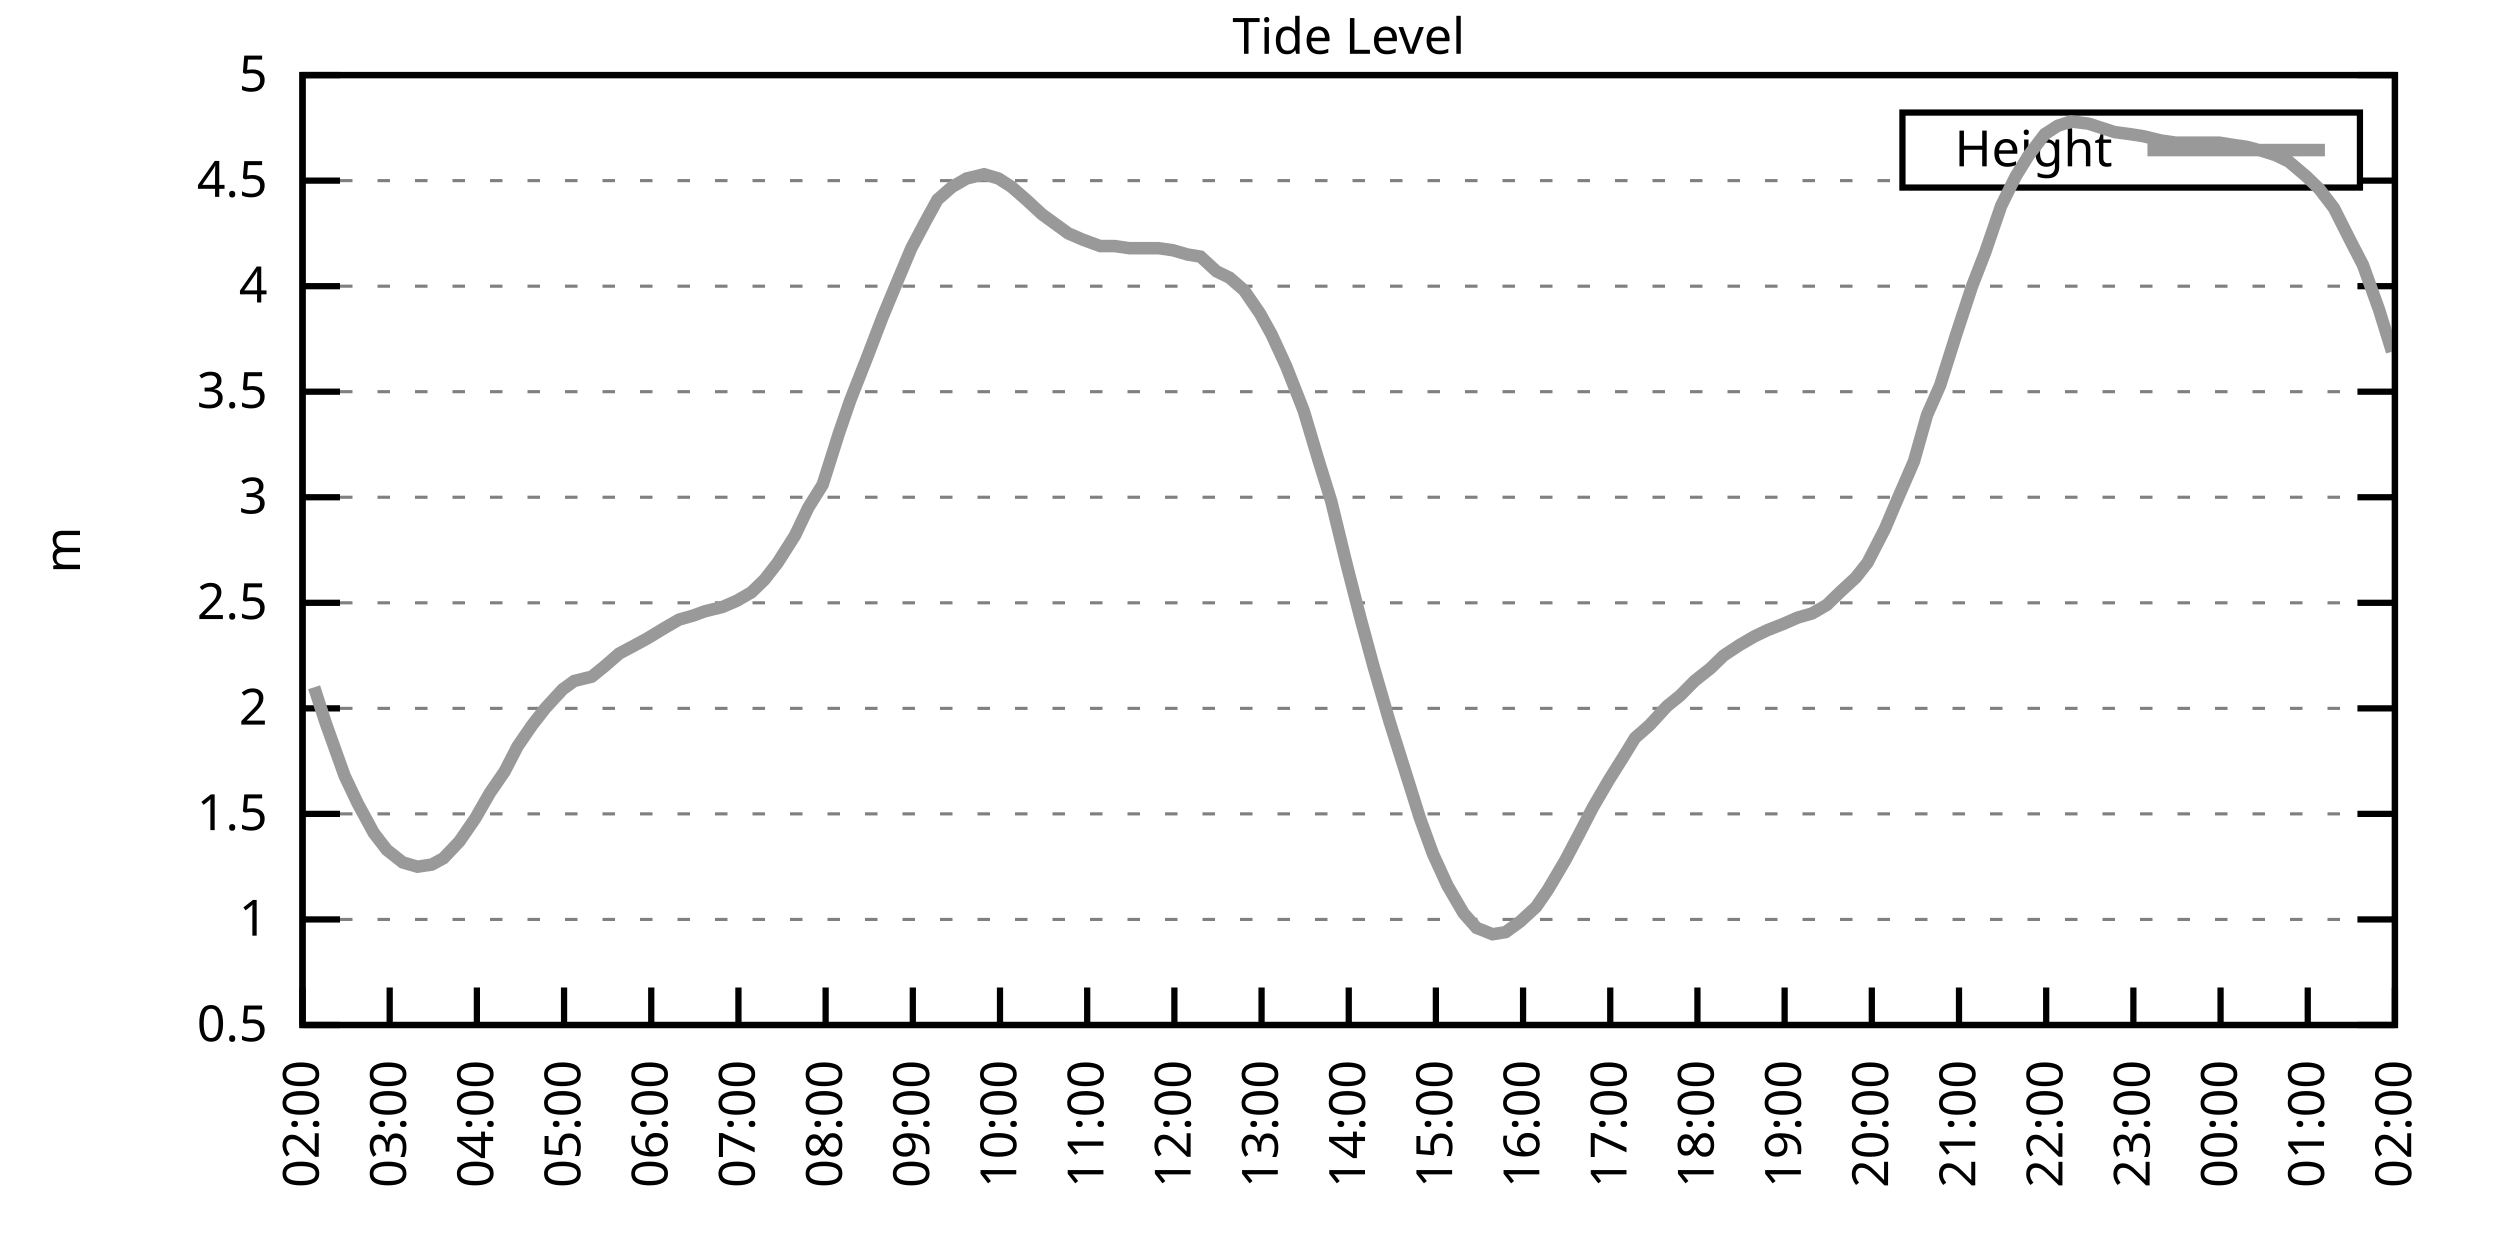
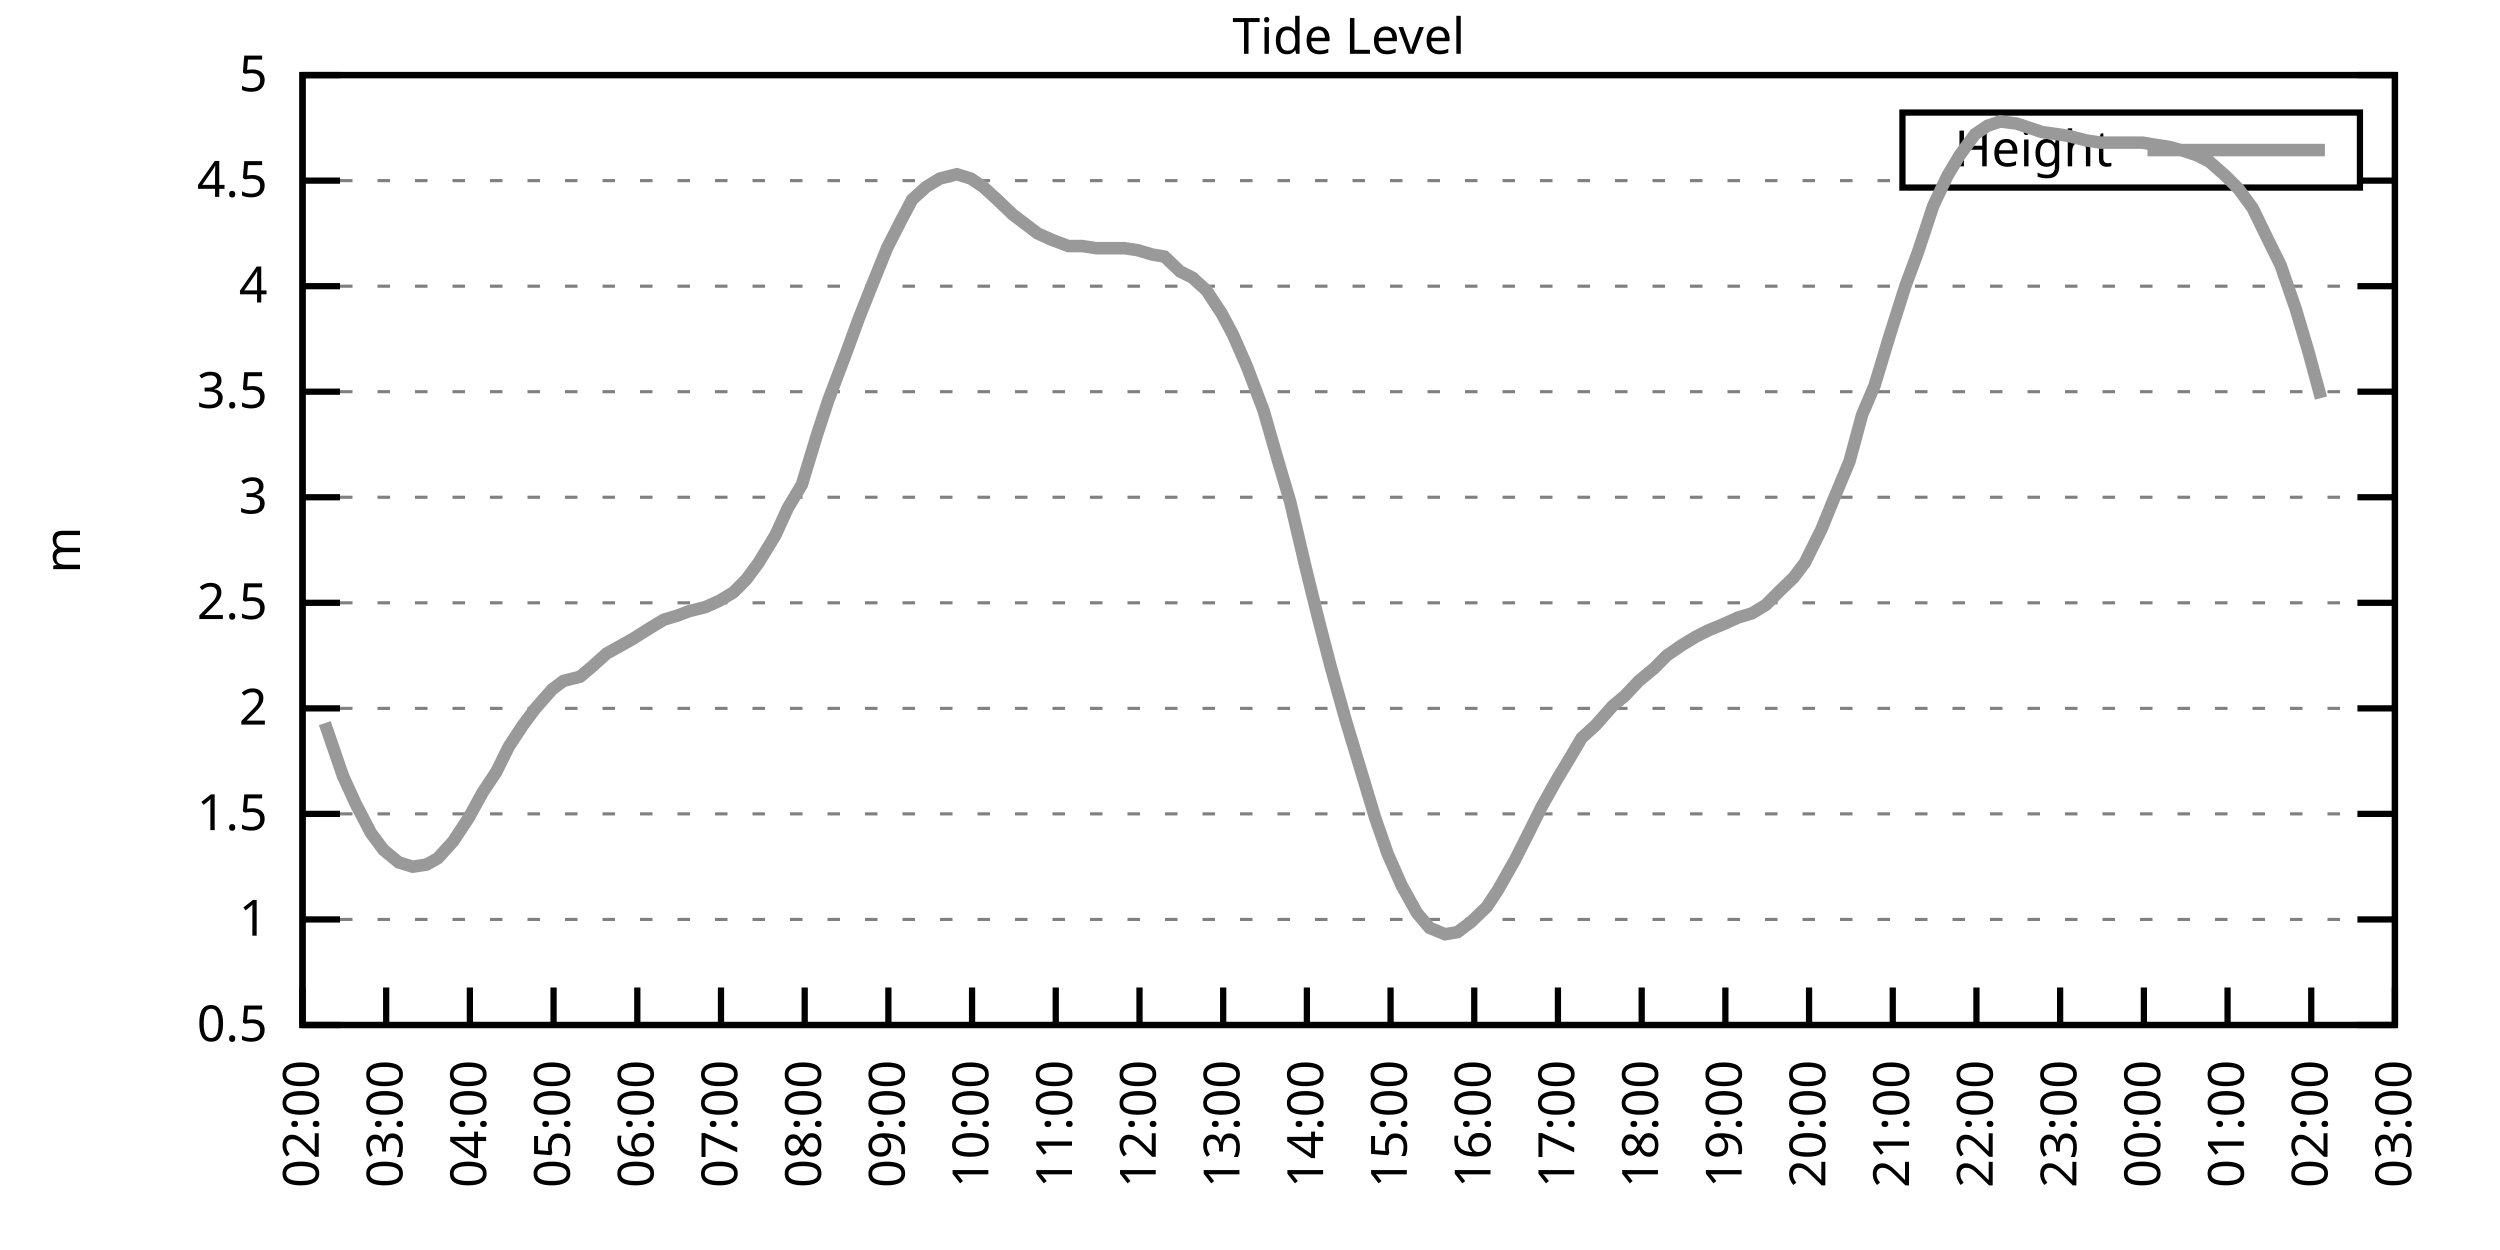
<svg xmlns="http://www.w3.org/2000/svg" xmlns:xlink="http://www.w3.org/1999/xlink" width="400" height="200" viewBox="0 0 400 200">
  <g id="gnuplot_canvas">
    <rect x="0" y="0" width="400" height="200" fill="none" />
    <defs>
      <circle id="gpDot" r="0.5" stroke-width="0.5" stroke="currentColor" />
      <path id="gpPt0" stroke-width="0.333" stroke="currentColor" d="M-1,0 h2 M0,-1 v2" />
      <path id="gpPt1" stroke-width="0.333" stroke="currentColor" d="M-1,-1 L1,1 M1,-1 L-1,1" />
      <path id="gpPt2" stroke-width="0.333" stroke="currentColor" d="M-1,0 L1,0 M0,-1 L0,1 M-1,-1 L1,1 M-1,1 L1,-1" />
      <rect id="gpPt3" stroke-width="0.333" stroke="currentColor" x="-1" y="-1" width="2" height="2" />
      <rect id="gpPt4" stroke-width="0.333" stroke="currentColor" fill="currentColor" x="-1" y="-1" width="2" height="2" />
      <circle id="gpPt5" stroke-width="0.333" stroke="currentColor" cx="0" cy="0" r="1" />
      <use xlink:href="#gpPt5" id="gpPt6" fill="currentColor" stroke="none" />
      <path id="gpPt7" stroke-width="0.333" stroke="currentColor" d="M0,-1.33 L-1.33,0.67 L1.33,0.67 z" />
      <use xlink:href="#gpPt7" id="gpPt8" fill="currentColor" stroke="none" />
      <use xlink:href="#gpPt7" id="gpPt9" stroke="currentColor" transform="rotate(180)" />
      <use xlink:href="#gpPt9" id="gpPt10" fill="currentColor" stroke="none" />
      <use xlink:href="#gpPt3" id="gpPt11" stroke="currentColor" transform="rotate(45)" />
      <use xlink:href="#gpPt11" id="gpPt12" fill="currentColor" stroke="none" />
      <path id="gpPt13" stroke-width="0.333" stroke="currentColor" d="M0,1.330 L1.265,0.411 L0.782,-1.067 L-0.782,-1.076 L-1.265,0.411 z" />
      <use xlink:href="#gpPt13" id="gpPt14" fill="currentColor" stroke="none" />
      <filter id="textbox" filterUnits="objectBoundingBox" x="0" y="0" height="1" width="1">
        <feFlood flood-color="white" flood-opacity="1" result="bgnd" />
        <feComposite in="SourceGraphic" in2="bgnd" operator="atop" />
      </filter>
      <filter id="greybox" filterUnits="objectBoundingBox" x="0" y="0" height="1" width="1">
        <feFlood flood-color="lightgrey" flood-opacity="1" result="grey" />
        <feComposite in="SourceGraphic" in2="grey" operator="atop" />
      </filter>
    </defs>
    <g fill="none" color="white" stroke="currentColor" stroke-width="1.00" stroke-linecap="butt" stroke-linejoin="miter">
</g>
    <g fill="none" color="black" stroke="currentColor" stroke-width="1.00" stroke-linecap="butt" stroke-linejoin="miter">
      <g stroke="none" shape-rendering="crispEdges">
        <polygon fill="rgb(255, 255, 255)" points="48.40,164.00 383.18,164.00 383.18,12.02 48.40,12.02 " />
      </g>
    </g>
    <g fill="none" color="black" stroke="currentColor" stroke-width="1.00" stroke-linecap="butt" stroke-linejoin="miter">
</g>
    <g fill="none" color="black" stroke="black" stroke-width="0.50" stroke-linecap="butt" stroke-linejoin="miter">
</g>
    <g fill="none" color="gray" stroke="currentColor" stroke-width="0.50" stroke-linecap="butt" stroke-linejoin="miter">
      <path stroke="gray" stroke-dasharray="2,4" class="gridline" d="M48.40,164.00 L383.19,164.00  " />
    </g>
    <g fill="none" color="gray" stroke="gray" stroke-width="1.00" stroke-linecap="butt" stroke-linejoin="miter">
</g>
    <g fill="none" color="black" stroke="currentColor" stroke-width="1.00" stroke-linecap="butt" stroke-linejoin="miter">
      <path stroke="black" d="M48.40,164.00 L54.40,164.00 M383.19,164.00 L377.19,164.00  " />
      <g transform="translate(42.80,166.60)" stroke="none" fill="black" font-family="Sans" font-size="8.00" text-anchor="end">
        <text>
          <tspan font-family="Sans"> 0.5</tspan>
        </text>
      </g>
    </g>
    <g fill="none" color="black" stroke="currentColor" stroke-width="1.00" stroke-linecap="butt" stroke-linejoin="miter">
</g>
    <g fill="none" color="black" stroke="black" stroke-width="0.50" stroke-linecap="butt" stroke-linejoin="miter">
</g>
    <g fill="none" color="gray" stroke="currentColor" stroke-width="0.50" stroke-linecap="butt" stroke-linejoin="miter">
      <path stroke="gray" stroke-dasharray="2,4" class="gridline" d="M48.40,147.11 L383.19,147.11  " />
    </g>
    <g fill="none" color="gray" stroke="gray" stroke-width="1.00" stroke-linecap="butt" stroke-linejoin="miter">
</g>
    <g fill="none" color="black" stroke="currentColor" stroke-width="1.00" stroke-linecap="butt" stroke-linejoin="miter">
      <path stroke="black" d="M48.40,147.11 L54.40,147.11 M383.19,147.11 L377.19,147.11  " />
      <g transform="translate(42.80,149.71)" stroke="none" fill="black" font-family="Sans" font-size="8.00" text-anchor="end">
        <text>
          <tspan font-family="Sans"> 1</tspan>
        </text>
      </g>
    </g>
    <g fill="none" color="black" stroke="currentColor" stroke-width="1.00" stroke-linecap="butt" stroke-linejoin="miter">
</g>
    <g fill="none" color="black" stroke="black" stroke-width="0.50" stroke-linecap="butt" stroke-linejoin="miter">
</g>
    <g fill="none" color="gray" stroke="currentColor" stroke-width="0.50" stroke-linecap="butt" stroke-linejoin="miter">
      <path stroke="gray" stroke-dasharray="2,4" class="gridline" d="M48.40,130.22 L383.19,130.22  " />
    </g>
    <g fill="none" color="gray" stroke="gray" stroke-width="1.00" stroke-linecap="butt" stroke-linejoin="miter">
</g>
    <g fill="none" color="black" stroke="currentColor" stroke-width="1.00" stroke-linecap="butt" stroke-linejoin="miter">
      <path stroke="black" d="M48.40,130.22 L54.40,130.22 M383.19,130.22 L377.19,130.22  " />
      <g transform="translate(42.80,132.82)" stroke="none" fill="black" font-family="Sans" font-size="8.00" text-anchor="end">
        <text>
          <tspan font-family="Sans"> 1.5</tspan>
        </text>
      </g>
    </g>
    <g fill="none" color="black" stroke="currentColor" stroke-width="1.00" stroke-linecap="butt" stroke-linejoin="miter">
</g>
    <g fill="none" color="black" stroke="black" stroke-width="0.50" stroke-linecap="butt" stroke-linejoin="miter">
</g>
    <g fill="none" color="gray" stroke="currentColor" stroke-width="0.50" stroke-linecap="butt" stroke-linejoin="miter">
      <path stroke="gray" stroke-dasharray="2,4" class="gridline" d="M48.40,113.34 L383.19,113.34  " />
    </g>
    <g fill="none" color="gray" stroke="gray" stroke-width="1.00" stroke-linecap="butt" stroke-linejoin="miter">
</g>
    <g fill="none" color="black" stroke="currentColor" stroke-width="1.00" stroke-linecap="butt" stroke-linejoin="miter">
      <path stroke="black" d="M48.40,113.34 L54.40,113.34 M383.19,113.34 L377.19,113.34  " />
      <g transform="translate(42.80,115.94)" stroke="none" fill="black" font-family="Sans" font-size="8.00" text-anchor="end">
        <text>
          <tspan font-family="Sans"> 2</tspan>
        </text>
      </g>
    </g>
    <g fill="none" color="black" stroke="currentColor" stroke-width="1.00" stroke-linecap="butt" stroke-linejoin="miter">
</g>
    <g fill="none" color="black" stroke="black" stroke-width="0.50" stroke-linecap="butt" stroke-linejoin="miter">
</g>
    <g fill="none" color="gray" stroke="currentColor" stroke-width="0.50" stroke-linecap="butt" stroke-linejoin="miter">
      <path stroke="gray" stroke-dasharray="2,4" class="gridline" d="M48.40,96.45 L383.19,96.45  " />
    </g>
    <g fill="none" color="gray" stroke="gray" stroke-width="1.00" stroke-linecap="butt" stroke-linejoin="miter">
</g>
    <g fill="none" color="black" stroke="currentColor" stroke-width="1.00" stroke-linecap="butt" stroke-linejoin="miter">
      <path stroke="black" d="M48.40,96.45 L54.40,96.45 M383.19,96.45 L377.19,96.45  " />
      <g transform="translate(42.80,99.05)" stroke="none" fill="black" font-family="Sans" font-size="8.00" text-anchor="end">
        <text>
          <tspan font-family="Sans"> 2.5</tspan>
        </text>
      </g>
    </g>
    <g fill="none" color="black" stroke="currentColor" stroke-width="1.00" stroke-linecap="butt" stroke-linejoin="miter">
</g>
    <g fill="none" color="black" stroke="black" stroke-width="0.50" stroke-linecap="butt" stroke-linejoin="miter">
</g>
    <g fill="none" color="gray" stroke="currentColor" stroke-width="0.50" stroke-linecap="butt" stroke-linejoin="miter">
      <path stroke="gray" stroke-dasharray="2,4" class="gridline" d="M48.40,79.56 L383.19,79.56  " />
    </g>
    <g fill="none" color="gray" stroke="gray" stroke-width="1.00" stroke-linecap="butt" stroke-linejoin="miter">
</g>
    <g fill="none" color="black" stroke="currentColor" stroke-width="1.00" stroke-linecap="butt" stroke-linejoin="miter">
      <path stroke="black" d="M48.40,79.56 L54.40,79.56 M383.19,79.56 L377.19,79.56  " />
      <g transform="translate(42.80,82.16)" stroke="none" fill="black" font-family="Sans" font-size="8.00" text-anchor="end">
        <text>
          <tspan font-family="Sans"> 3</tspan>
        </text>
      </g>
    </g>
    <g fill="none" color="black" stroke="currentColor" stroke-width="1.00" stroke-linecap="butt" stroke-linejoin="miter">
</g>
    <g fill="none" color="black" stroke="black" stroke-width="0.50" stroke-linecap="butt" stroke-linejoin="miter">
</g>
    <g fill="none" color="gray" stroke="currentColor" stroke-width="0.50" stroke-linecap="butt" stroke-linejoin="miter">
      <path stroke="gray" stroke-dasharray="2,4" class="gridline" d="M48.40,62.67 L383.19,62.67  " />
    </g>
    <g fill="none" color="gray" stroke="gray" stroke-width="1.00" stroke-linecap="butt" stroke-linejoin="miter">
</g>
    <g fill="none" color="black" stroke="currentColor" stroke-width="1.00" stroke-linecap="butt" stroke-linejoin="miter">
      <path stroke="black" d="M48.40,62.67 L54.40,62.67 M383.19,62.67 L377.19,62.67  " />
      <g transform="translate(42.80,65.27)" stroke="none" fill="black" font-family="Sans" font-size="8.00" text-anchor="end">
        <text>
          <tspan font-family="Sans"> 3.5</tspan>
        </text>
      </g>
    </g>
    <g fill="none" color="black" stroke="currentColor" stroke-width="1.00" stroke-linecap="butt" stroke-linejoin="miter">
</g>
    <g fill="none" color="black" stroke="black" stroke-width="0.50" stroke-linecap="butt" stroke-linejoin="miter">
</g>
    <g fill="none" color="gray" stroke="currentColor" stroke-width="0.50" stroke-linecap="butt" stroke-linejoin="miter">
      <path stroke="gray" stroke-dasharray="2,4" class="gridline" d="M48.40,45.79 L383.19,45.79  " />
    </g>
    <g fill="none" color="gray" stroke="gray" stroke-width="1.00" stroke-linecap="butt" stroke-linejoin="miter">
</g>
    <g fill="none" color="black" stroke="currentColor" stroke-width="1.00" stroke-linecap="butt" stroke-linejoin="miter">
      <path stroke="black" d="M48.40,45.79 L54.40,45.79 M383.19,45.79 L377.19,45.79  " />
      <g transform="translate(42.80,48.39)" stroke="none" fill="black" font-family="Sans" font-size="8.00" text-anchor="end">
        <text>
          <tspan font-family="Sans"> 4</tspan>
        </text>
      </g>
    </g>
    <g fill="none" color="black" stroke="currentColor" stroke-width="1.00" stroke-linecap="butt" stroke-linejoin="miter">
</g>
    <g fill="none" color="black" stroke="black" stroke-width="0.50" stroke-linecap="butt" stroke-linejoin="miter">
</g>
    <g fill="none" color="gray" stroke="currentColor" stroke-width="0.50" stroke-linecap="butt" stroke-linejoin="miter">
      <path stroke="gray" stroke-dasharray="2,4" class="gridline" d="M48.40,28.90 L304.39,28.90 M377.59,28.90 L383.19,28.90  " />
    </g>
    <g fill="none" color="gray" stroke="gray" stroke-width="1.00" stroke-linecap="butt" stroke-linejoin="miter">
</g>
    <g fill="none" color="black" stroke="currentColor" stroke-width="1.00" stroke-linecap="butt" stroke-linejoin="miter">
      <path stroke="black" d="M48.40,28.90 L54.40,28.90 M383.19,28.90 L377.19,28.90  " />
      <g transform="translate(42.80,31.50)" stroke="none" fill="black" font-family="Sans" font-size="8.00" text-anchor="end">
        <text>
          <tspan font-family="Sans"> 4.5</tspan>
        </text>
      </g>
    </g>
    <g fill="none" color="black" stroke="currentColor" stroke-width="1.00" stroke-linecap="butt" stroke-linejoin="miter">
</g>
    <g fill="none" color="black" stroke="black" stroke-width="0.50" stroke-linecap="butt" stroke-linejoin="miter">
</g>
    <g fill="none" color="gray" stroke="currentColor" stroke-width="0.50" stroke-linecap="butt" stroke-linejoin="miter">
      <path stroke="gray" stroke-dasharray="2,4" class="gridline" d="M48.40,12.01 L383.19,12.01  " />
    </g>
    <g fill="none" color="gray" stroke="gray" stroke-width="1.00" stroke-linecap="butt" stroke-linejoin="miter">
</g>
    <g fill="none" color="black" stroke="currentColor" stroke-width="1.00" stroke-linecap="butt" stroke-linejoin="miter">
      <path stroke="black" d="M48.40,12.01 L54.40,12.01 M383.19,12.01 L377.19,12.01  " />
      <g transform="translate(42.80,14.61)" stroke="none" fill="black" font-family="Sans" font-size="8.00" text-anchor="end">
        <text>
          <tspan font-family="Sans"> 5</tspan>
        </text>
      </g>
    </g>
    <g fill="none" color="black" stroke="currentColor" stroke-width="1.00" stroke-linecap="butt" stroke-linejoin="miter">
      <path stroke="black" d="M48.40,164.00 L48.40,158.00  " />
      <g transform="translate(51.00,169.60) rotate(270.00)" stroke="none" fill="black" font-family="Sans" font-size="8.00" text-anchor="end">
        <text>
          <tspan font-family="Sans">02:00</tspan>
        </text>
      </g>
    </g>
    <g fill="none" color="black" stroke="currentColor" stroke-width="1.00" stroke-linecap="butt" stroke-linejoin="miter">
-       <path stroke="black" d="M62.35,164.00 L62.35,158.00  " />
-       <g transform="translate(64.95,169.60) rotate(270.00)" stroke="none" fill="black" font-family="Sans" font-size="8.00" text-anchor="end">
+       <path stroke="black" d="M61.79,164.00 L61.79,158.00  " />
+       <g transform="translate(64.39,169.60) rotate(270.00)" stroke="none" fill="black" font-family="Sans" font-size="8.00" text-anchor="end">
        <text>
          <tspan font-family="Sans">03:00</tspan>
        </text>
      </g>
    </g>
    <g fill="none" color="black" stroke="currentColor" stroke-width="1.00" stroke-linecap="butt" stroke-linejoin="miter">
-       <path stroke="black" d="M76.30,164.00 L76.30,158.00  " />
-       <g transform="translate(78.90,169.60) rotate(270.00)" stroke="none" fill="black" font-family="Sans" font-size="8.00" text-anchor="end">
+       <path stroke="black" d="M75.18,164.00 L75.18,158.00  " />
+       <g transform="translate(77.78,169.60) rotate(270.00)" stroke="none" fill="black" font-family="Sans" font-size="8.00" text-anchor="end">
        <text>
          <tspan font-family="Sans">04:00</tspan>
        </text>
      </g>
    </g>
    <g fill="none" color="black" stroke="currentColor" stroke-width="1.00" stroke-linecap="butt" stroke-linejoin="miter">
-       <path stroke="black" d="M90.25,164.00 L90.25,158.00  " />
-       <g transform="translate(92.85,169.60) rotate(270.00)" stroke="none" fill="black" font-family="Sans" font-size="8.00" text-anchor="end">
+       <path stroke="black" d="M88.57,164.00 L88.57,158.00  " />
+       <g transform="translate(91.17,169.60) rotate(270.00)" stroke="none" fill="black" font-family="Sans" font-size="8.00" text-anchor="end">
        <text>
          <tspan font-family="Sans">05:00</tspan>
        </text>
      </g>
    </g>
    <g fill="none" color="black" stroke="currentColor" stroke-width="1.00" stroke-linecap="butt" stroke-linejoin="miter">
-       <path stroke="black" d="M104.20,164.00 L104.20,158.00  " />
-       <g transform="translate(106.80,169.60) rotate(270.00)" stroke="none" fill="black" font-family="Sans" font-size="8.00" text-anchor="end">
+       <path stroke="black" d="M101.97,164.00 L101.97,158.00  " />
+       <g transform="translate(104.57,169.60) rotate(270.00)" stroke="none" fill="black" font-family="Sans" font-size="8.00" text-anchor="end">
        <text>
          <tspan font-family="Sans">06:00</tspan>
        </text>
      </g>
    </g>
    <g fill="none" color="black" stroke="currentColor" stroke-width="1.00" stroke-linecap="butt" stroke-linejoin="miter">
-       <path stroke="black" d="M118.15,164.00 L118.15,158.00  " />
-       <g transform="translate(120.75,169.60) rotate(270.00)" stroke="none" fill="black" font-family="Sans" font-size="8.00" text-anchor="end">
+       <path stroke="black" d="M115.36,164.00 L115.36,158.00  " />
+       <g transform="translate(117.96,169.60) rotate(270.00)" stroke="none" fill="black" font-family="Sans" font-size="8.00" text-anchor="end">
        <text>
          <tspan font-family="Sans">07:00</tspan>
        </text>
      </g>
    </g>
    <g fill="none" color="black" stroke="currentColor" stroke-width="1.00" stroke-linecap="butt" stroke-linejoin="miter">
-       <path stroke="black" d="M132.10,164.00 L132.10,158.00  " />
-       <g transform="translate(134.70,169.60) rotate(270.00)" stroke="none" fill="black" font-family="Sans" font-size="8.00" text-anchor="end">
+       <path stroke="black" d="M128.75,164.00 L128.75,158.00  " />
+       <g transform="translate(131.35,169.60) rotate(270.00)" stroke="none" fill="black" font-family="Sans" font-size="8.00" text-anchor="end">
        <text>
          <tspan font-family="Sans">08:00</tspan>
        </text>
      </g>
    </g>
    <g fill="none" color="black" stroke="currentColor" stroke-width="1.00" stroke-linecap="butt" stroke-linejoin="miter">
-       <path stroke="black" d="M146.05,164.00 L146.05,158.00  " />
-       <g transform="translate(148.65,169.60) rotate(270.00)" stroke="none" fill="black" font-family="Sans" font-size="8.00" text-anchor="end">
+       <path stroke="black" d="M142.14,164.00 L142.14,158.00  " />
+       <g transform="translate(144.74,169.60) rotate(270.00)" stroke="none" fill="black" font-family="Sans" font-size="8.00" text-anchor="end">
        <text>
          <tspan font-family="Sans">09:00</tspan>
        </text>
      </g>
    </g>
    <g fill="none" color="black" stroke="currentColor" stroke-width="1.00" stroke-linecap="butt" stroke-linejoin="miter">
-       <path stroke="black" d="M160.00,164.00 L160.00,158.00  " />
-       <g transform="translate(162.60,169.60) rotate(270.00)" stroke="none" fill="black" font-family="Sans" font-size="8.00" text-anchor="end">
+       <path stroke="black" d="M155.53,164.00 L155.53,158.00  " />
+       <g transform="translate(158.13,169.60) rotate(270.00)" stroke="none" fill="black" font-family="Sans" font-size="8.00" text-anchor="end">
        <text>
          <tspan font-family="Sans">10:00</tspan>
        </text>
      </g>
    </g>
    <g fill="none" color="black" stroke="currentColor" stroke-width="1.00" stroke-linecap="butt" stroke-linejoin="miter">
-       <path stroke="black" d="M173.95,164.00 L173.95,158.00  " />
-       <g transform="translate(176.55,169.60) rotate(270.00)" stroke="none" fill="black" font-family="Sans" font-size="8.00" text-anchor="end">
+       <path stroke="black" d="M168.92,164.00 L168.92,158.00  " />
+       <g transform="translate(171.52,169.60) rotate(270.00)" stroke="none" fill="black" font-family="Sans" font-size="8.00" text-anchor="end">
        <text>
          <tspan font-family="Sans">11:00</tspan>
        </text>
      </g>
    </g>
    <g fill="none" color="black" stroke="currentColor" stroke-width="1.00" stroke-linecap="butt" stroke-linejoin="miter">
-       <path stroke="black" d="M187.90,164.00 L187.90,158.00  " />
-       <g transform="translate(190.50,169.60) rotate(270.00)" stroke="none" fill="black" font-family="Sans" font-size="8.00" text-anchor="end">
+       <path stroke="black" d="M182.32,164.00 L182.32,158.00  " />
+       <g transform="translate(184.92,169.60) rotate(270.00)" stroke="none" fill="black" font-family="Sans" font-size="8.00" text-anchor="end">
        <text>
          <tspan font-family="Sans">12:00</tspan>
        </text>
      </g>
    </g>
    <g fill="none" color="black" stroke="currentColor" stroke-width="1.00" stroke-linecap="butt" stroke-linejoin="miter">
-       <path stroke="black" d="M201.85,164.00 L201.85,158.00  " />
-       <g transform="translate(204.45,169.60) rotate(270.00)" stroke="none" fill="black" font-family="Sans" font-size="8.00" text-anchor="end">
+       <path stroke="black" d="M195.71,164.00 L195.71,158.00  " />
+       <g transform="translate(198.31,169.60) rotate(270.00)" stroke="none" fill="black" font-family="Sans" font-size="8.00" text-anchor="end">
        <text>
          <tspan font-family="Sans">13:00</tspan>
        </text>
      </g>
    </g>
    <g fill="none" color="black" stroke="currentColor" stroke-width="1.00" stroke-linecap="butt" stroke-linejoin="miter">
-       <path stroke="black" d="M215.80,164.00 L215.80,158.00  " />
-       <g transform="translate(218.40,169.60) rotate(270.00)" stroke="none" fill="black" font-family="Sans" font-size="8.00" text-anchor="end">
+       <path stroke="black" d="M209.10,164.00 L209.10,158.00  " />
+       <g transform="translate(211.70,169.60) rotate(270.00)" stroke="none" fill="black" font-family="Sans" font-size="8.00" text-anchor="end">
        <text>
          <tspan font-family="Sans">14:00</tspan>
        </text>
      </g>
    </g>
    <g fill="none" color="black" stroke="currentColor" stroke-width="1.00" stroke-linecap="butt" stroke-linejoin="miter">
-       <path stroke="black" d="M229.74,164.00 L229.74,158.00  " />
-       <g transform="translate(232.34,169.60) rotate(270.00)" stroke="none" fill="black" font-family="Sans" font-size="8.00" text-anchor="end">
+       <path stroke="black" d="M222.49,164.00 L222.49,158.00  " />
+       <g transform="translate(225.09,169.60) rotate(270.00)" stroke="none" fill="black" font-family="Sans" font-size="8.00" text-anchor="end">
        <text>
          <tspan font-family="Sans">15:00</tspan>
        </text>
      </g>
    </g>
    <g fill="none" color="black" stroke="currentColor" stroke-width="1.00" stroke-linecap="butt" stroke-linejoin="miter">
-       <path stroke="black" d="M243.69,164.00 L243.69,158.00  " />
-       <g transform="translate(246.29,169.60) rotate(270.00)" stroke="none" fill="black" font-family="Sans" font-size="8.00" text-anchor="end">
+       <path stroke="black" d="M235.88,164.00 L235.88,158.00  " />
+       <g transform="translate(238.48,169.60) rotate(270.00)" stroke="none" fill="black" font-family="Sans" font-size="8.00" text-anchor="end">
        <text>
          <tspan font-family="Sans">16:00</tspan>
        </text>
      </g>
    </g>
    <g fill="none" color="black" stroke="currentColor" stroke-width="1.00" stroke-linecap="butt" stroke-linejoin="miter">
-       <path stroke="black" d="M257.64,164.00 L257.64,158.00  " />
-       <g transform="translate(260.24,169.60) rotate(270.00)" stroke="none" fill="black" font-family="Sans" font-size="8.00" text-anchor="end">
+       <path stroke="black" d="M249.27,164.00 L249.27,158.00  " />
+       <g transform="translate(251.87,169.60) rotate(270.00)" stroke="none" fill="black" font-family="Sans" font-size="8.00" text-anchor="end">
        <text>
          <tspan font-family="Sans">17:00</tspan>
        </text>
      </g>
    </g>
    <g fill="none" color="black" stroke="currentColor" stroke-width="1.00" stroke-linecap="butt" stroke-linejoin="miter">
-       <path stroke="black" d="M271.59,164.00 L271.59,158.00  " />
-       <g transform="translate(274.19,169.60) rotate(270.00)" stroke="none" fill="black" font-family="Sans" font-size="8.00" text-anchor="end">
+       <path stroke="black" d="M262.67,164.00 L262.67,158.00  " />
+       <g transform="translate(265.27,169.60) rotate(270.00)" stroke="none" fill="black" font-family="Sans" font-size="8.00" text-anchor="end">
        <text>
          <tspan font-family="Sans">18:00</tspan>
        </text>
      </g>
    </g>
    <g fill="none" color="black" stroke="currentColor" stroke-width="1.00" stroke-linecap="butt" stroke-linejoin="miter">
-       <path stroke="black" d="M285.54,164.00 L285.54,158.00  " />
-       <g transform="translate(288.14,169.60) rotate(270.00)" stroke="none" fill="black" font-family="Sans" font-size="8.00" text-anchor="end">
+       <path stroke="black" d="M276.06,164.00 L276.06,158.00  " />
+       <g transform="translate(278.66,169.60) rotate(270.00)" stroke="none" fill="black" font-family="Sans" font-size="8.00" text-anchor="end">
        <text>
          <tspan font-family="Sans">19:00</tspan>
        </text>
      </g>
    </g>
    <g fill="none" color="black" stroke="currentColor" stroke-width="1.00" stroke-linecap="butt" stroke-linejoin="miter">
-       <path stroke="black" d="M299.49,164.00 L299.49,158.00  " />
-       <g transform="translate(302.09,169.60) rotate(270.00)" stroke="none" fill="black" font-family="Sans" font-size="8.00" text-anchor="end">
+       <path stroke="black" d="M289.45,164.00 L289.45,158.00  " />
+       <g transform="translate(292.05,169.60) rotate(270.00)" stroke="none" fill="black" font-family="Sans" font-size="8.00" text-anchor="end">
        <text>
          <tspan font-family="Sans">20:00</tspan>
        </text>
      </g>
    </g>
    <g fill="none" color="black" stroke="currentColor" stroke-width="1.00" stroke-linecap="butt" stroke-linejoin="miter">
-       <path stroke="black" d="M313.44,164.00 L313.44,158.00  " />
-       <g transform="translate(316.04,169.60) rotate(270.00)" stroke="none" fill="black" font-family="Sans" font-size="8.00" text-anchor="end">
+       <path stroke="black" d="M302.84,164.00 L302.84,158.00  " />
+       <g transform="translate(305.44,169.60) rotate(270.00)" stroke="none" fill="black" font-family="Sans" font-size="8.00" text-anchor="end">
        <text>
          <tspan font-family="Sans">21:00</tspan>
        </text>
      </g>
    </g>
    <g fill="none" color="black" stroke="currentColor" stroke-width="1.00" stroke-linecap="butt" stroke-linejoin="miter">
-       <path stroke="black" d="M327.39,164.00 L327.39,158.00  " />
-       <g transform="translate(329.99,169.60) rotate(270.00)" stroke="none" fill="black" font-family="Sans" font-size="8.00" text-anchor="end">
+       <path stroke="black" d="M316.23,164.00 L316.23,158.00  " />
+       <g transform="translate(318.83,169.60) rotate(270.00)" stroke="none" fill="black" font-family="Sans" font-size="8.00" text-anchor="end">
        <text>
          <tspan font-family="Sans">22:00</tspan>
        </text>
      </g>
    </g>
    <g fill="none" color="black" stroke="currentColor" stroke-width="1.00" stroke-linecap="butt" stroke-linejoin="miter">
-       <path stroke="black" d="M341.34,164.00 L341.34,158.00  " />
-       <g transform="translate(343.94,169.60) rotate(270.00)" stroke="none" fill="black" font-family="Sans" font-size="8.00" text-anchor="end">
+       <path stroke="black" d="M329.62,164.00 L329.62,158.00  " />
+       <g transform="translate(332.22,169.60) rotate(270.00)" stroke="none" fill="black" font-family="Sans" font-size="8.00" text-anchor="end">
        <text>
          <tspan font-family="Sans">23:00</tspan>
        </text>
      </g>
    </g>
    <g fill="none" color="black" stroke="currentColor" stroke-width="1.00" stroke-linecap="butt" stroke-linejoin="miter">
-       <path stroke="black" d="M355.29,164.00 L355.29,158.00  " />
-       <g transform="translate(357.89,169.60) rotate(270.00)" stroke="none" fill="black" font-family="Sans" font-size="8.00" text-anchor="end">
+       <path stroke="black" d="M343.02,164.00 L343.02,158.00  " />
+       <g transform="translate(345.62,169.60) rotate(270.00)" stroke="none" fill="black" font-family="Sans" font-size="8.00" text-anchor="end">
        <text>
          <tspan font-family="Sans">00:00</tspan>
        </text>
      </g>
    </g>
    <g fill="none" color="black" stroke="currentColor" stroke-width="1.00" stroke-linecap="butt" stroke-linejoin="miter">
-       <path stroke="black" d="M369.24,164.00 L369.24,158.00  " />
-       <g transform="translate(371.84,169.60) rotate(270.00)" stroke="none" fill="black" font-family="Sans" font-size="8.00" text-anchor="end">
+       <path stroke="black" d="M356.41,164.00 L356.41,158.00  " />
+       <g transform="translate(359.01,169.60) rotate(270.00)" stroke="none" fill="black" font-family="Sans" font-size="8.00" text-anchor="end">
        <text>
          <tspan font-family="Sans">01:00</tspan>
+         </text>
+       </g>
+     </g>
+     <g fill="none" color="black" stroke="currentColor" stroke-width="1.00" stroke-linecap="butt" stroke-linejoin="miter">
+       <path stroke="black" d="M369.80,164.00 L369.80,158.00  " />
+       <g transform="translate(372.40,169.60) rotate(270.00)" stroke="none" fill="black" font-family="Sans" font-size="8.00" text-anchor="end">
+         <text>
+           <tspan font-family="Sans">02:00</tspan>
        </text>
      </g>
    </g>
    <g fill="none" color="black" stroke="currentColor" stroke-width="1.00" stroke-linecap="butt" stroke-linejoin="miter">
      <path stroke="black" d="M383.19,164.00 L383.19,158.00  " />
      <g transform="translate(385.79,169.60) rotate(270.00)" stroke="none" fill="black" font-family="Sans" font-size="8.00" text-anchor="end">
        <text>
-           <tspan font-family="Sans">02:00</tspan>
+           <tspan font-family="Sans">03:00</tspan>
        </text>
      </g>
    </g>
    <g fill="none" color="black" stroke="currentColor" stroke-width="1.00" stroke-linecap="butt" stroke-linejoin="miter">
</g>
    <g fill="none" color="black" stroke="currentColor" stroke-width="1.00" stroke-linecap="butt" stroke-linejoin="miter">
      <path stroke="black" d="M48.40,12.01 L48.40,164.00 L383.19,164.00 L383.19,12.01 L48.40,12.01 Z  " />
    </g>
    <g fill="none" color="black" stroke="currentColor" stroke-width="1.00" stroke-linecap="butt" stroke-linejoin="miter">
</g>
    <g fill="none" color="black" stroke="currentColor" stroke-width="1.00" stroke-linecap="butt" stroke-linejoin="miter">
      <path stroke="black" d="M304.39,30.01 L304.39,18.01 L377.59,18.01 L377.59,30.01 L304.39,30.01 Z  " />
    </g>
    <g id="Tide_level_plot_1">
      <g fill="none" color="white" stroke="black" stroke-width="2.00" stroke-linecap="butt" stroke-linejoin="miter">
</g>
      <g fill="none" color="black" stroke="currentColor" stroke-width="2.00" stroke-linecap="butt" stroke-linejoin="miter">
        <g transform="translate(337.99,26.61)" stroke="none" fill="black" font-family="Sans" font-size="8.00" text-anchor="end">
          <text>
            <tspan font-family="Sans">Height</tspan>
          </text>
        </g>
      </g>
      <g fill="none" color="black" stroke="currentColor" stroke-width="2.00" stroke-linecap="butt" stroke-linejoin="miter">
-         <path stroke="rgb(153, 153, 153)" d="M343.59,24.01 L371.99,24.01 M50.26,109.96 L52.12,115.70 L55.14,124.14 L57.23,128.54 L59.79,133.26 L61.88,135.97   L64.44,137.99 L66.77,138.67 L69.09,138.33 L70.95,137.32 L73.51,134.62 L76.07,130.90 L78.39,126.85 L80.72,123.47   L82.81,119.42 L85.13,116.04 L87.23,113.34 L90.02,110.30 L91.88,108.95 L94.67,108.27 L96.76,106.58 L99.08,104.56   L101.64,103.20 L103.50,102.19 L106.29,100.50 L108.62,99.15 L110.94,98.48 L112.80,97.80 L115.59,97.12 L117.92,96.11   L120.24,94.76 L122.33,92.73 L124.43,90.03 L127.22,85.64 L129.31,81.25 L131.63,77.53 L134.19,69.43 L136.05,64.02   L138.84,56.93 L141.16,50.85 L143.26,45.79 L145.81,39.71 L148.14,35.32 L150.00,31.94 L152.32,29.91 L154.65,28.56   L157.44,27.88 L159.76,28.56 L161.86,29.91 L164.18,31.94 L166.74,34.30 L169.06,35.99 L170.92,37.34 L173.25,38.35   L176.04,39.37 L178.36,39.37 L180.69,39.71 L182.78,39.71 L185.34,39.71 L187.66,40.04 L189.99,40.72 L192.08,41.06   L194.64,43.42 L196.73,44.43 L199.06,46.46 L201.61,50.18 L203.47,53.55 L205.80,58.62 L208.59,65.71 L210.91,73.48   L213.01,80.24 L215.56,90.71 L217.65,98.81 L219.75,106.58 L222.30,115.36 L224.86,123.47 L227.19,130.90 L229.28,136.64   L231.60,141.71 L234.16,146.10 L236.25,148.46 L238.81,149.48 L240.90,149.14 L243.23,147.45 L245.79,145.09 L247.65,142.38   L250.44,137.66 L252.76,133.26 L254.85,129.21 L257.41,124.82 L259.74,121.11 L261.60,118.07 L263.92,116.04 L266.71,113.00   L268.80,111.31 L271.13,108.95 L273.69,106.92 L275.78,104.89 L278.34,103.20 L280.66,101.85 L282.75,100.84 L285.31,99.83   L287.64,98.81 L289.96,98.14 L292.29,96.79 L294.38,94.76 L296.94,92.40 L298.80,90.03 L301.58,84.63 L303.44,80.24   L306.23,73.82 L308.33,66.39 L310.42,61.66 L312.98,53.55 L315.53,45.79 L317.63,40.38 L320.18,32.95 L322.51,28.22   L324.60,24.84 L327.16,21.47 L329.25,20.12 L331.34,19.44 L334.13,19.78 L336.23,20.45 L338.32,21.13 L340.88,21.47   L342.97,21.80 L345.76,22.48 L348.08,22.82 L350.18,22.82 L352.27,22.82 L355.06,22.82 L357.15,23.16 L359.48,23.49   L362.03,24.17 L364.13,24.84 L366.22,25.86 L369.01,28.22 L371.10,30.25 L373.43,33.29 L375.98,38.35 L378.08,42.41   L380.63,49.50 L382.73,56.26  " />
+         <path stroke="rgb(153, 153, 153)" d="M343.59,24.01 L371.99,24.01 M51.97,115.70 L54.87,124.14 L56.88,128.54 L59.34,133.26 L61.35,135.97 L63.80,137.99   L66.03,138.67 L68.26,138.33 L70.05,137.32 L72.50,134.62 L74.96,130.90 L77.19,126.85 L79.42,123.47 L81.43,119.42   L83.66,116.04 L85.67,113.34 L88.35,110.30 L90.14,108.95 L92.82,108.27 L94.82,106.58 L97.06,104.56 L99.51,103.20   L101.30,102.19 L103.98,100.50 L106.21,99.15 L108.44,98.48 L110.22,97.80 L112.90,97.12 L115.13,96.11 L117.37,94.76   L119.38,92.73 L121.38,90.03 L124.06,85.64 L126.07,81.25 L128.30,77.53 L130.76,69.43 L132.54,64.02 L135.22,56.93   L137.45,50.85 L139.46,45.79 L141.92,39.71 L144.15,35.32 L145.94,31.94 L148.17,29.91 L150.40,28.56 L153.08,27.88   L155.31,28.56 L157.32,29.91 L159.55,31.94 L162.01,34.30 L164.24,35.99 L166.02,37.34 L168.25,38.35 L170.93,39.37   L173.17,39.37 L175.40,39.71 L177.41,39.71 L179.86,39.71 L182.09,40.04 L184.32,40.72 L186.33,41.06 L188.79,43.42   L190.80,44.43 L193.03,46.46 L195.48,50.18 L197.27,53.55 L199.50,58.62 L202.18,65.71 L204.41,73.48 L206.42,80.24   L208.88,90.71 L210.88,98.81 L212.89,106.58 L215.35,115.36 L217.80,123.47 L220.04,130.90 L222.04,136.64 L224.28,141.71   L226.73,146.10 L228.74,148.46 L231.20,149.48 L233.20,149.14 L235.44,147.45 L237.89,145.09 L239.68,142.38 L242.36,137.66   L244.59,133.26 L246.60,129.21 L249.05,124.82 L251.28,121.11 L253.07,118.07 L255.30,116.04 L257.98,113.00 L259.99,111.31   L262.22,108.95 L264.67,106.92 L266.68,104.89 L269.14,103.20 L271.37,101.85 L273.38,100.84 L275.83,99.83 L278.07,98.81   L280.30,98.14 L282.53,96.79 L284.54,94.76 L286.99,92.40 L288.78,90.03 L291.46,84.63 L293.24,80.24 L295.92,73.82   L297.93,66.39 L299.94,61.66 L302.39,53.55 L304.85,45.79 L306.86,40.38 L309.31,32.95 L311.54,28.22 L313.55,24.84   L316.01,21.47 L318.02,20.12 L320.03,19.44 L322.70,19.78 L324.71,20.45 L326.72,21.13 L329.18,21.47 L331.19,21.80   L333.86,22.48 L336.10,22.82 L338.10,22.82 L340.11,22.82 L342.79,22.82 L344.80,23.16 L347.03,23.49 L349.49,24.17   L351.50,24.84 L353.51,25.86 L356.18,28.22 L358.19,30.25 L360.42,33.29 L362.88,38.35 L364.89,42.41 L367.34,49.50   L369.35,56.26 L371.36,63.69  " />
      </g>
    </g>
    <g fill="none" color="black" stroke="currentColor" stroke-width="2.00" stroke-linecap="butt" stroke-linejoin="miter">
</g>
    <g fill="none" color="black" stroke="black" stroke-width="1.00" stroke-linecap="butt" stroke-linejoin="miter">
</g>
    <g fill="none" color="black" stroke="currentColor" stroke-width="1.00" stroke-linecap="butt" stroke-linejoin="miter">
      <path stroke="black" d="M48.40,12.01 L48.40,164.00 L383.19,164.00 L383.19,12.01 L48.40,12.01 Z  " />
      <g transform="translate(12.80,88.01) rotate(270.00)" stroke="none" fill="black" font-family="Sans" font-size="8.00" text-anchor="middle">
        <text>
          <tspan font-family="Sans">m</tspan>
        </text>
      </g>
    </g>
    <g fill="none" color="black" stroke="currentColor" stroke-width="1.00" stroke-linecap="butt" stroke-linejoin="miter">
</g>
    <g fill="none" color="black" stroke="currentColor" stroke-width="1.00" stroke-linecap="butt" stroke-linejoin="miter">
      <g transform="translate(215.79,8.61)" stroke="none" fill="black" font-family="Sans" font-size="8.00" text-anchor="middle">
        <text>
          <tspan font-family="Sans">Tide Level</tspan>
        </text>
      </g>
    </g>
    <g fill="none" color="black" stroke="currentColor" stroke-width="1.00" stroke-linecap="butt" stroke-linejoin="miter">
</g>
  </g>
</svg>
